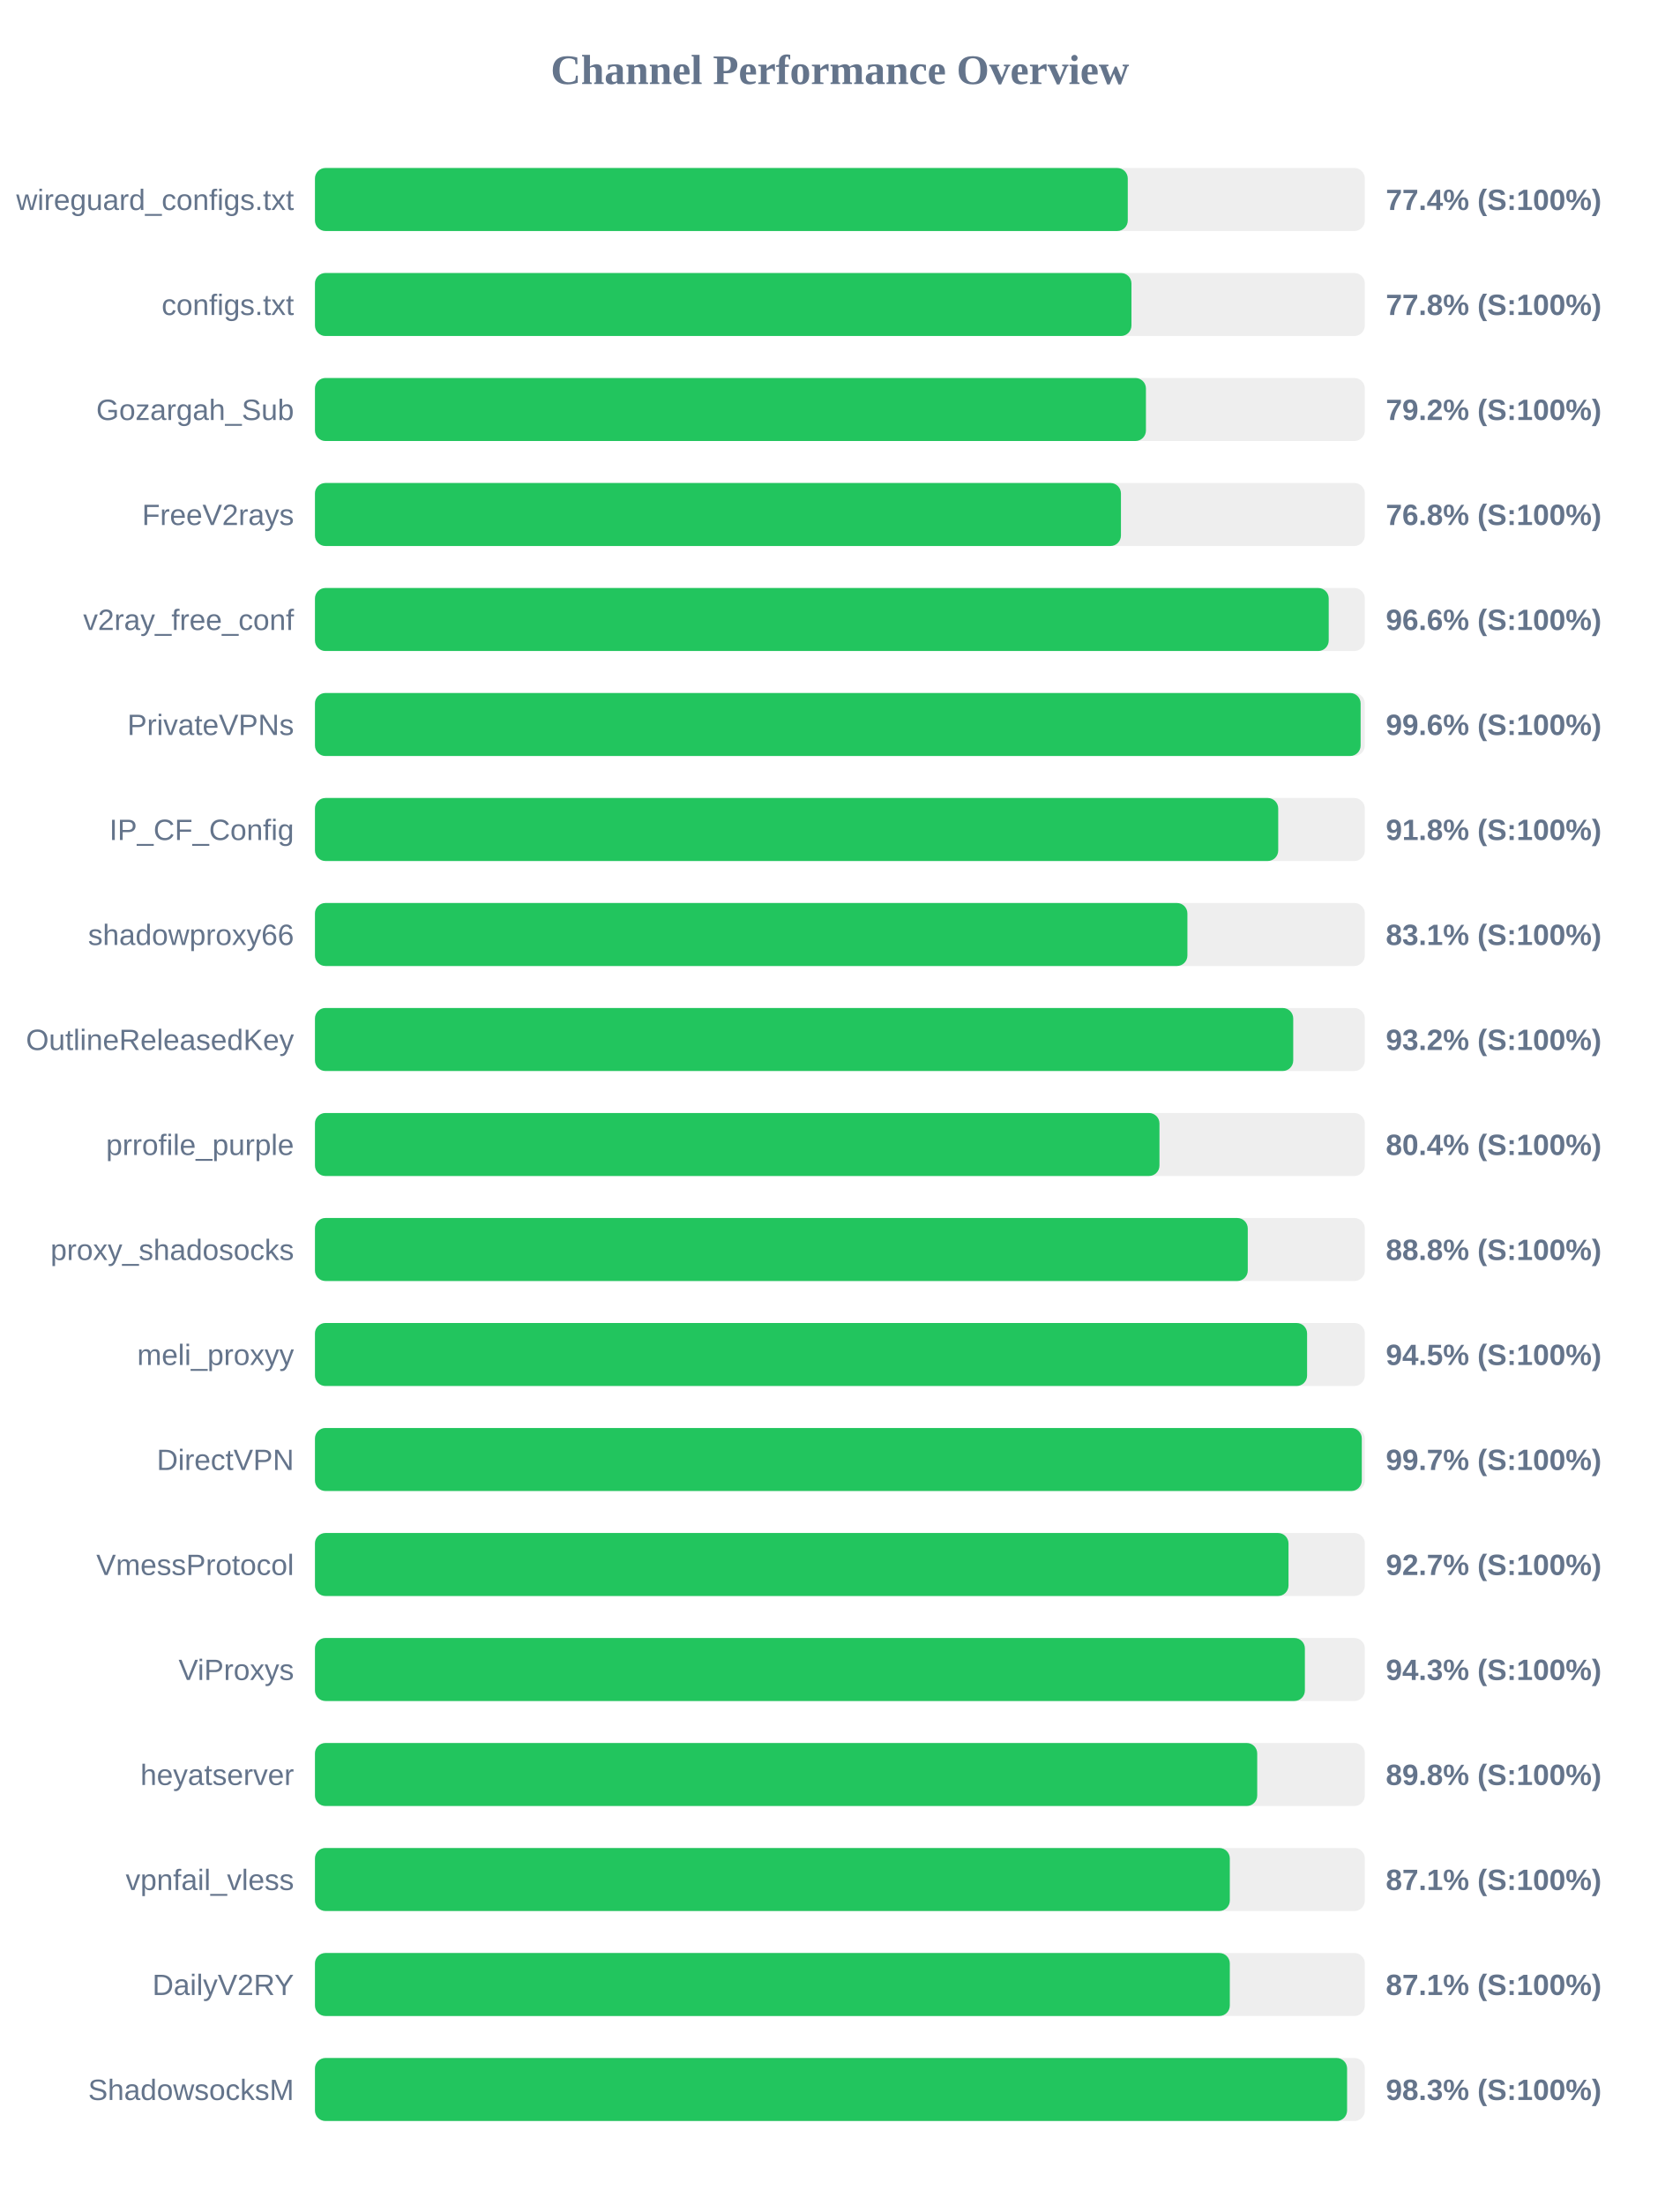
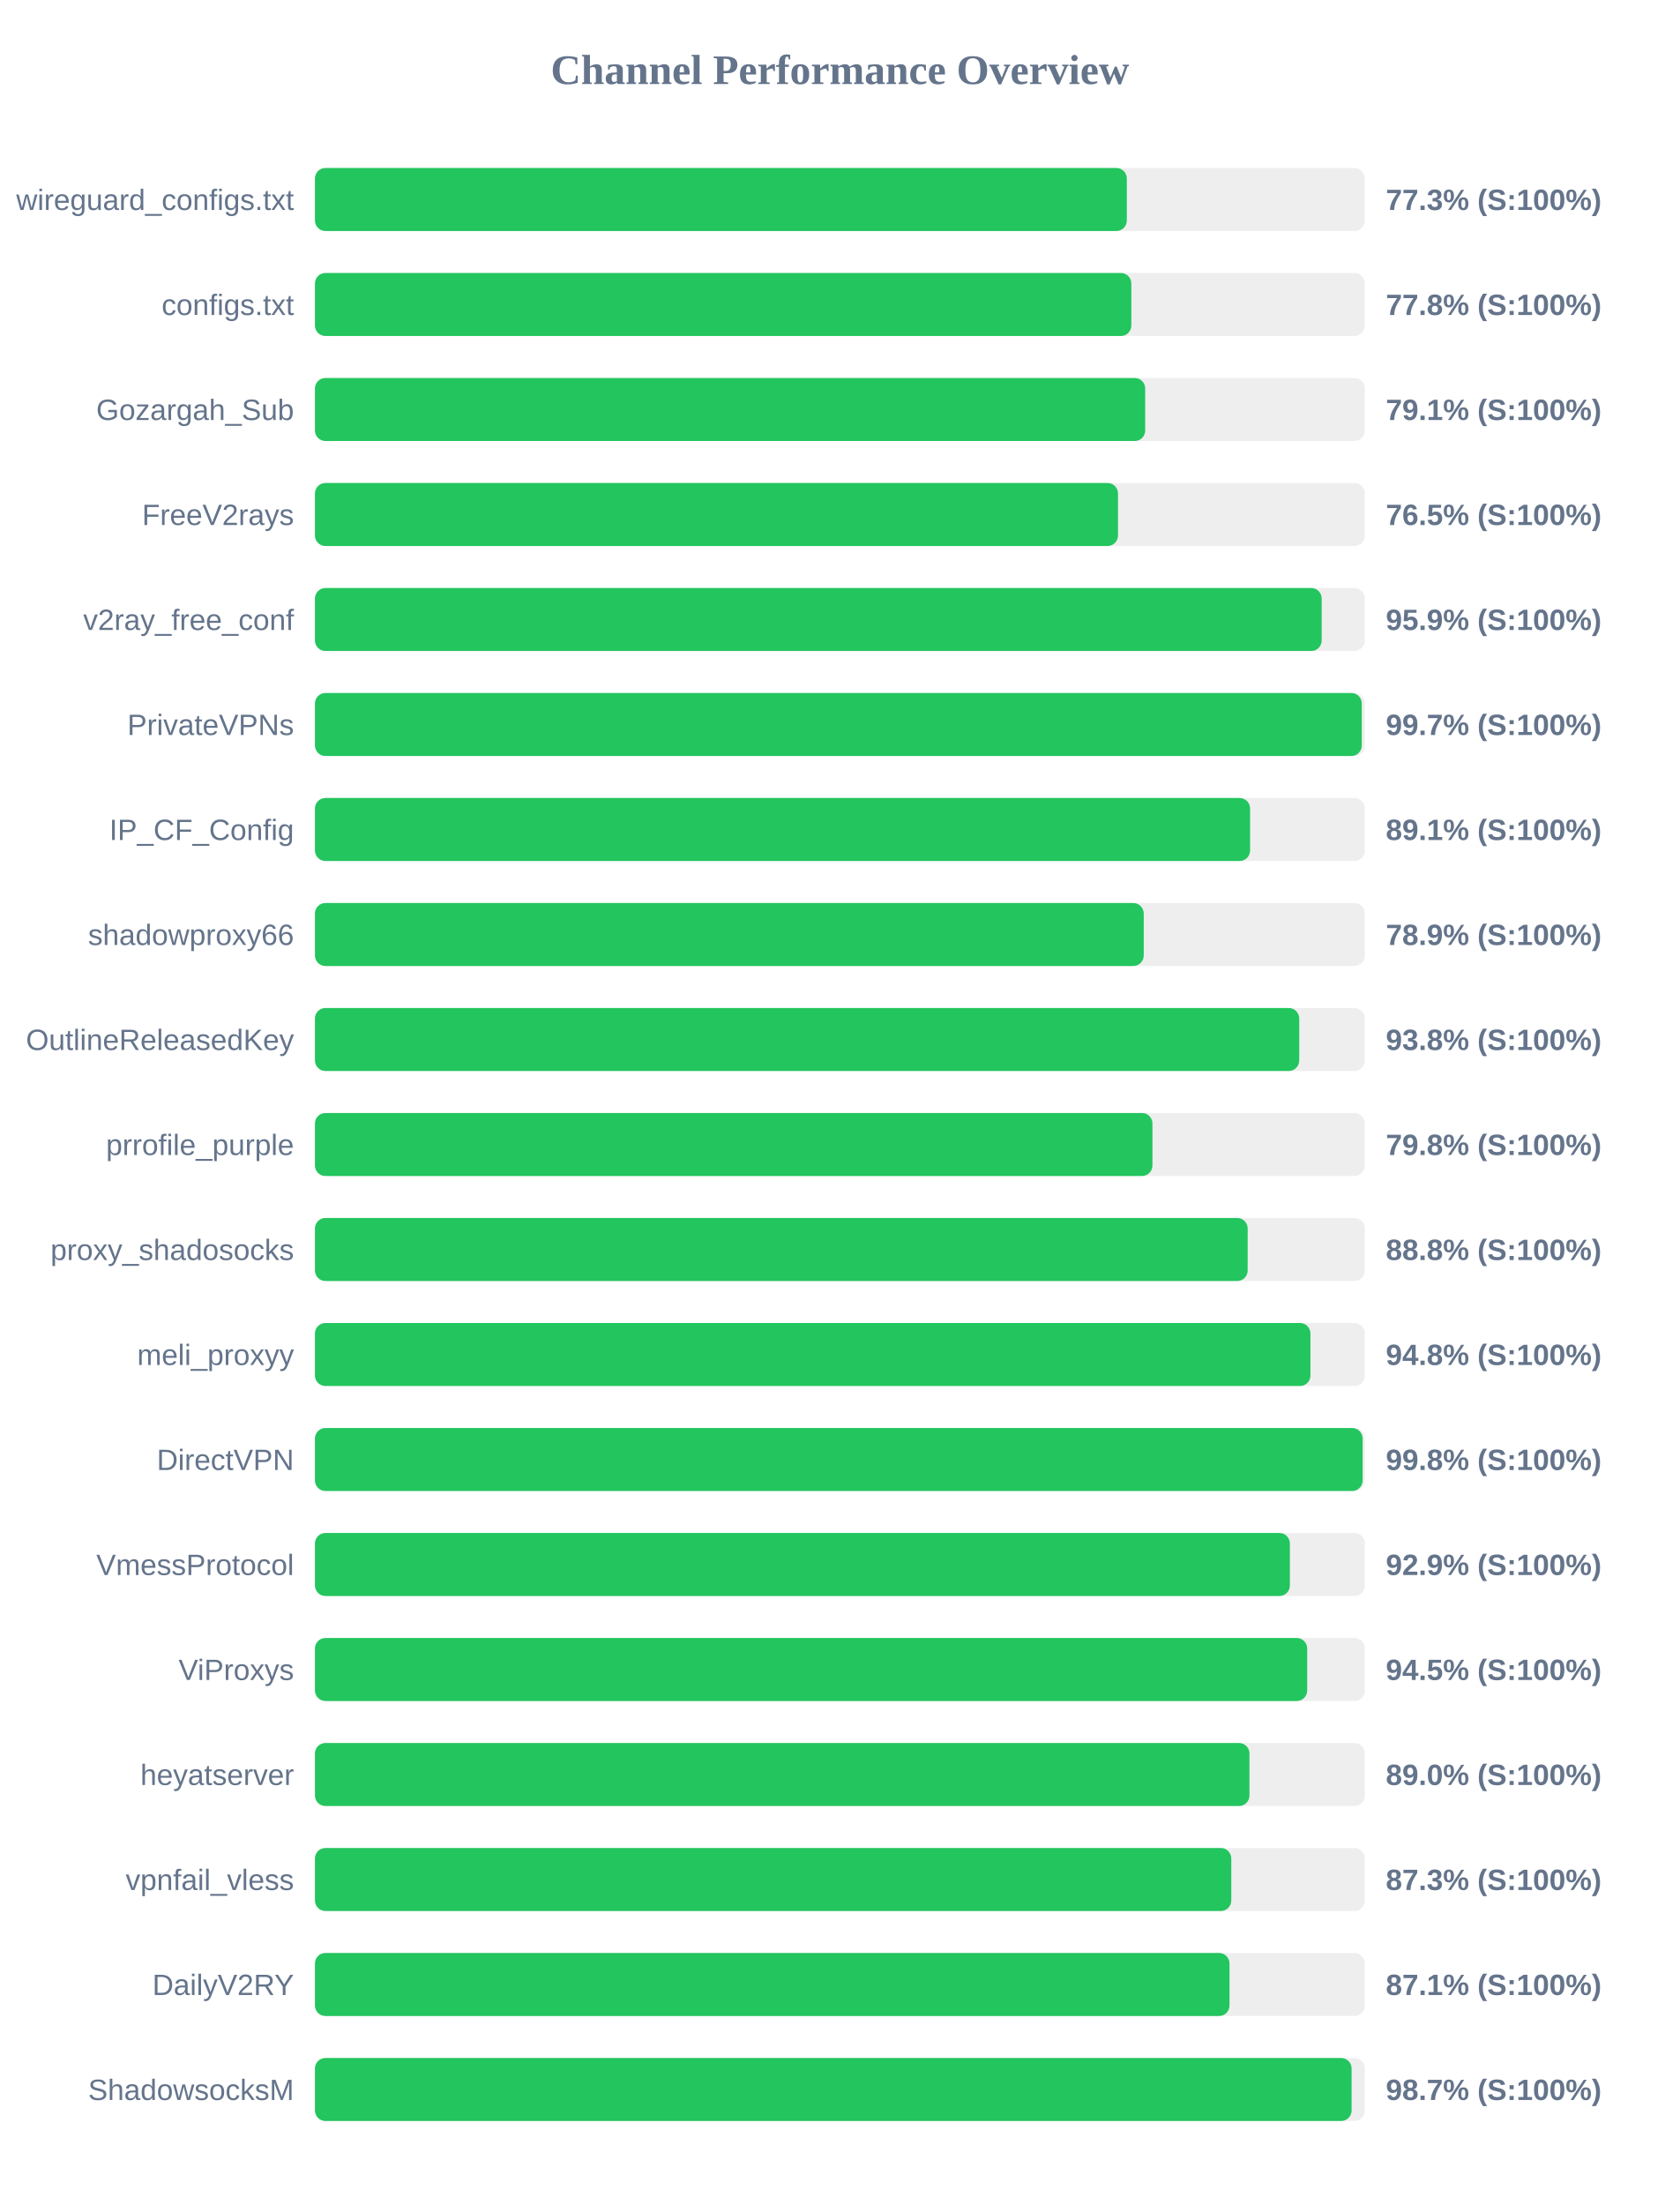
<svg xmlns="http://www.w3.org/2000/svg" width="800" height="1050" version="1.1">
  <style>
        .row { font: 14px Arial; fill: #64748b; }
        .score { font: bold 14px Arial; fill: #64748b; }
    </style>
  <text x="400" y="40" text-anchor="middle" font-size="20px" font-weight="bold" fill="#64748b">Channel Performance Overview</text>
  <rect x="150" y="80" width="500" height="30" fill="#eee" rx="5" />
-   <rect x="150" y="80" width="387.1" height="30" fill="#22c55e" rx="5" />
+   <rect x="150" y="80" width="386.65" height="30" fill="#22c55e" rx="5" />
  <text x="140" y="100" text-anchor="end" class="row">wireguard_configs.txt</text>
-   <text x="660" y="100" text-anchor="start" class="score">77.4% (S:100%)</text>
+   <text x="660" y="100" text-anchor="start" class="score">77.3% (S:100%)</text>
  <rect x="150" y="130" width="500" height="30" fill="#eee" rx="5" />
-   <rect x="150" y="130" width="388.85" height="30" fill="#22c55e" rx="5" />
+   <rect x="150" y="130" width="388.8" height="30" fill="#22c55e" rx="5" />
  <text x="140" y="150" text-anchor="end" class="row">configs.txt</text>
  <text x="660" y="150" text-anchor="start" class="score">77.8% (S:100%)</text>
  <rect x="150" y="180" width="500" height="30" fill="#eee" rx="5" />
-   <rect x="150" y="180" width="395.75" height="30" fill="#22c55e" rx="5" />
+   <rect x="150" y="180" width="395.4" height="30" fill="#22c55e" rx="5" />
  <text x="140" y="200" text-anchor="end" class="row">Gozargah_Sub</text>
-   <text x="660" y="200" text-anchor="start" class="score">79.2% (S:100%)</text>
+   <text x="660" y="200" text-anchor="start" class="score">79.1% (S:100%)</text>
  <rect x="150" y="230" width="500" height="30" fill="#eee" rx="5" />
-   <rect x="150" y="230" width="383.85" height="30" fill="#22c55e" rx="5" />
+   <rect x="150" y="230" width="382.45" height="30" fill="#22c55e" rx="5" />
  <text x="140" y="250" text-anchor="end" class="row">FreeV2rays</text>
-   <text x="660" y="250" text-anchor="start" class="score">76.8% (S:100%)</text>
+   <text x="660" y="250" text-anchor="start" class="score">76.5% (S:100%)</text>
  <rect x="150" y="280" width="500" height="30" fill="#eee" rx="5" />
-   <rect x="150" y="280" width="482.8" height="30" fill="#22c55e" rx="5" />
+   <rect x="150" y="280" width="479.45" height="30" fill="#22c55e" rx="5" />
  <text x="140" y="300" text-anchor="end" class="row">v2ray_free_conf</text>
-   <text x="660" y="300" text-anchor="start" class="score">96.6% (S:100%)</text>
+   <text x="660" y="300" text-anchor="start" class="score">95.9% (S:100%)</text>
  <rect x="150" y="330" width="500" height="30" fill="#eee" rx="5" />
-   <rect x="150" y="330" width="498.0" height="30" fill="#22c55e" rx="5" />
+   <rect x="150" y="330" width="498.55" height="30" fill="#22c55e" rx="5" />
  <text x="140" y="350" text-anchor="end" class="row">PrivateVPNs</text>
-   <text x="660" y="350" text-anchor="start" class="score">99.6% (S:100%)</text>
+   <text x="660" y="350" text-anchor="start" class="score">99.7% (S:100%)</text>
  <rect x="150" y="380" width="500" height="30" fill="#eee" rx="5" />
-   <rect x="150" y="380" width="458.75" height="30" fill="#22c55e" rx="5" />
+   <rect x="150" y="380" width="445.35" height="30" fill="#22c55e" rx="5" />
  <text x="140" y="400" text-anchor="end" class="row">IP_CF_Config</text>
-   <text x="660" y="400" text-anchor="start" class="score">91.8% (S:100%)</text>
+   <text x="660" y="400" text-anchor="start" class="score">89.1% (S:100%)</text>
  <rect x="150" y="430" width="500" height="30" fill="#eee" rx="5" />
-   <rect x="150" y="430" width="415.5" height="30" fill="#22c55e" rx="5" />
+   <rect x="150" y="430" width="394.7" height="30" fill="#22c55e" rx="5" />
  <text x="140" y="450" text-anchor="end" class="row">shadowproxy66</text>
-   <text x="660" y="450" text-anchor="start" class="score">83.1% (S:100%)</text>
+   <text x="660" y="450" text-anchor="start" class="score">78.9% (S:100%)</text>
  <rect x="150" y="480" width="500" height="30" fill="#eee" rx="5" />
-   <rect x="150" y="480" width="465.9" height="30" fill="#22c55e" rx="5" />
+   <rect x="150" y="480" width="468.75" height="30" fill="#22c55e" rx="5" />
  <text x="140" y="500" text-anchor="end" class="row">OutlineReleasedKey</text>
-   <text x="660" y="500" text-anchor="start" class="score">93.2% (S:100%)</text>
+   <text x="660" y="500" text-anchor="start" class="score">93.8% (S:100%)</text>
  <rect x="150" y="530" width="500" height="30" fill="#eee" rx="5" />
-   <rect x="150" y="530" width="402.2" height="30" fill="#22c55e" rx="5" />
+   <rect x="150" y="530" width="398.85" height="30" fill="#22c55e" rx="5" />
  <text x="140" y="550" text-anchor="end" class="row">prrofile_purple</text>
-   <text x="660" y="550" text-anchor="start" class="score">80.4% (S:100%)</text>
+   <text x="660" y="550" text-anchor="start" class="score">79.8% (S:100%)</text>
  <rect x="150" y="580" width="500" height="30" fill="#eee" rx="5" />
-   <rect x="150" y="580" width="444.25" height="30" fill="#22c55e" rx="5" />
+   <rect x="150" y="580" width="444.2" height="30" fill="#22c55e" rx="5" />
  <text x="140" y="600" text-anchor="end" class="row">proxy_shadosocks</text>
  <text x="660" y="600" text-anchor="start" class="score">88.8% (S:100%)</text>
  <rect x="150" y="630" width="500" height="30" fill="#eee" rx="5" />
-   <rect x="150" y="630" width="472.5" height="30" fill="#22c55e" rx="5" />
+   <rect x="150" y="630" width="474.1" height="30" fill="#22c55e" rx="5" />
  <text x="140" y="650" text-anchor="end" class="row">meli_proxyy</text>
-   <text x="660" y="650" text-anchor="start" class="score">94.5% (S:100%)</text>
+   <text x="660" y="650" text-anchor="start" class="score">94.8% (S:100%)</text>
  <rect x="150" y="680" width="500" height="30" fill="#eee" rx="5" />
-   <rect x="150" y="680" width="498.55" height="30" fill="#22c55e" rx="5" />
+   <rect x="150" y="680" width="498.95" height="30" fill="#22c55e" rx="5" />
  <text x="140" y="700" text-anchor="end" class="row">DirectVPN</text>
-   <text x="660" y="700" text-anchor="start" class="score">99.7% (S:100%)</text>
+   <text x="660" y="700" text-anchor="start" class="score">99.8% (S:100%)</text>
  <rect x="150" y="730" width="500" height="30" fill="#eee" rx="5" />
-   <rect x="150" y="730" width="463.65" height="30" fill="#22c55e" rx="5" />
+   <rect x="150" y="730" width="464.3" height="30" fill="#22c55e" rx="5" />
  <text x="140" y="750" text-anchor="end" class="row">VmessProtocol</text>
-   <text x="660" y="750" text-anchor="start" class="score">92.7% (S:100%)</text>
+   <text x="660" y="750" text-anchor="start" class="score">92.9% (S:100%)</text>
  <rect x="150" y="780" width="500" height="30" fill="#eee" rx="5" />
-   <rect x="150" y="780" width="471.45" height="30" fill="#22c55e" rx="5" />
+   <rect x="150" y="780" width="472.55" height="30" fill="#22c55e" rx="5" />
  <text x="140" y="800" text-anchor="end" class="row">ViProxys</text>
-   <text x="660" y="800" text-anchor="start" class="score">94.3% (S:100%)</text>
+   <text x="660" y="800" text-anchor="start" class="score">94.5% (S:100%)</text>
  <rect x="150" y="830" width="500" height="30" fill="#eee" rx="5" />
-   <rect x="150" y="830" width="448.75" height="30" fill="#22c55e" rx="5" />
+   <rect x="150" y="830" width="445.05" height="30" fill="#22c55e" rx="5" />
  <text x="140" y="850" text-anchor="end" class="row">heyatserver</text>
-   <text x="660" y="850" text-anchor="start" class="score">89.8% (S:100%)</text>
+   <text x="660" y="850" text-anchor="start" class="score">89.0% (S:100%)</text>
  <rect x="150" y="880" width="500" height="30" fill="#eee" rx="5" />
-   <rect x="150" y="880" width="435.7" height="30" fill="#22c55e" rx="5" />
+   <rect x="150" y="880" width="436.4" height="30" fill="#22c55e" rx="5" />
  <text x="140" y="900" text-anchor="end" class="row">vpnfail_vless</text>
-   <text x="660" y="900" text-anchor="start" class="score">87.1% (S:100%)</text>
+   <text x="660" y="900" text-anchor="start" class="score">87.3% (S:100%)</text>
  <rect x="150" y="930" width="500" height="30" fill="#eee" rx="5" />
-   <rect x="150" y="930" width="435.7" height="30" fill="#22c55e" rx="5" />
+   <rect x="150" y="930" width="435.55" height="30" fill="#22c55e" rx="5" />
  <text x="140" y="950" text-anchor="end" class="row">DailyV2RY</text>
  <text x="660" y="950" text-anchor="start" class="score">87.1% (S:100%)</text>
  <rect x="150" y="980" width="500" height="30" fill="#eee" rx="5" />
-   <rect x="150" y="980" width="491.55" height="30" fill="#22c55e" rx="5" />
+   <rect x="150" y="980" width="493.7" height="30" fill="#22c55e" rx="5" />
  <text x="140" y="1000" text-anchor="end" class="row">ShadowsocksM</text>
-   <text x="660" y="1000" text-anchor="start" class="score">98.3% (S:100%)</text>
+   <text x="660" y="1000" text-anchor="start" class="score">98.7% (S:100%)</text>
</svg>
